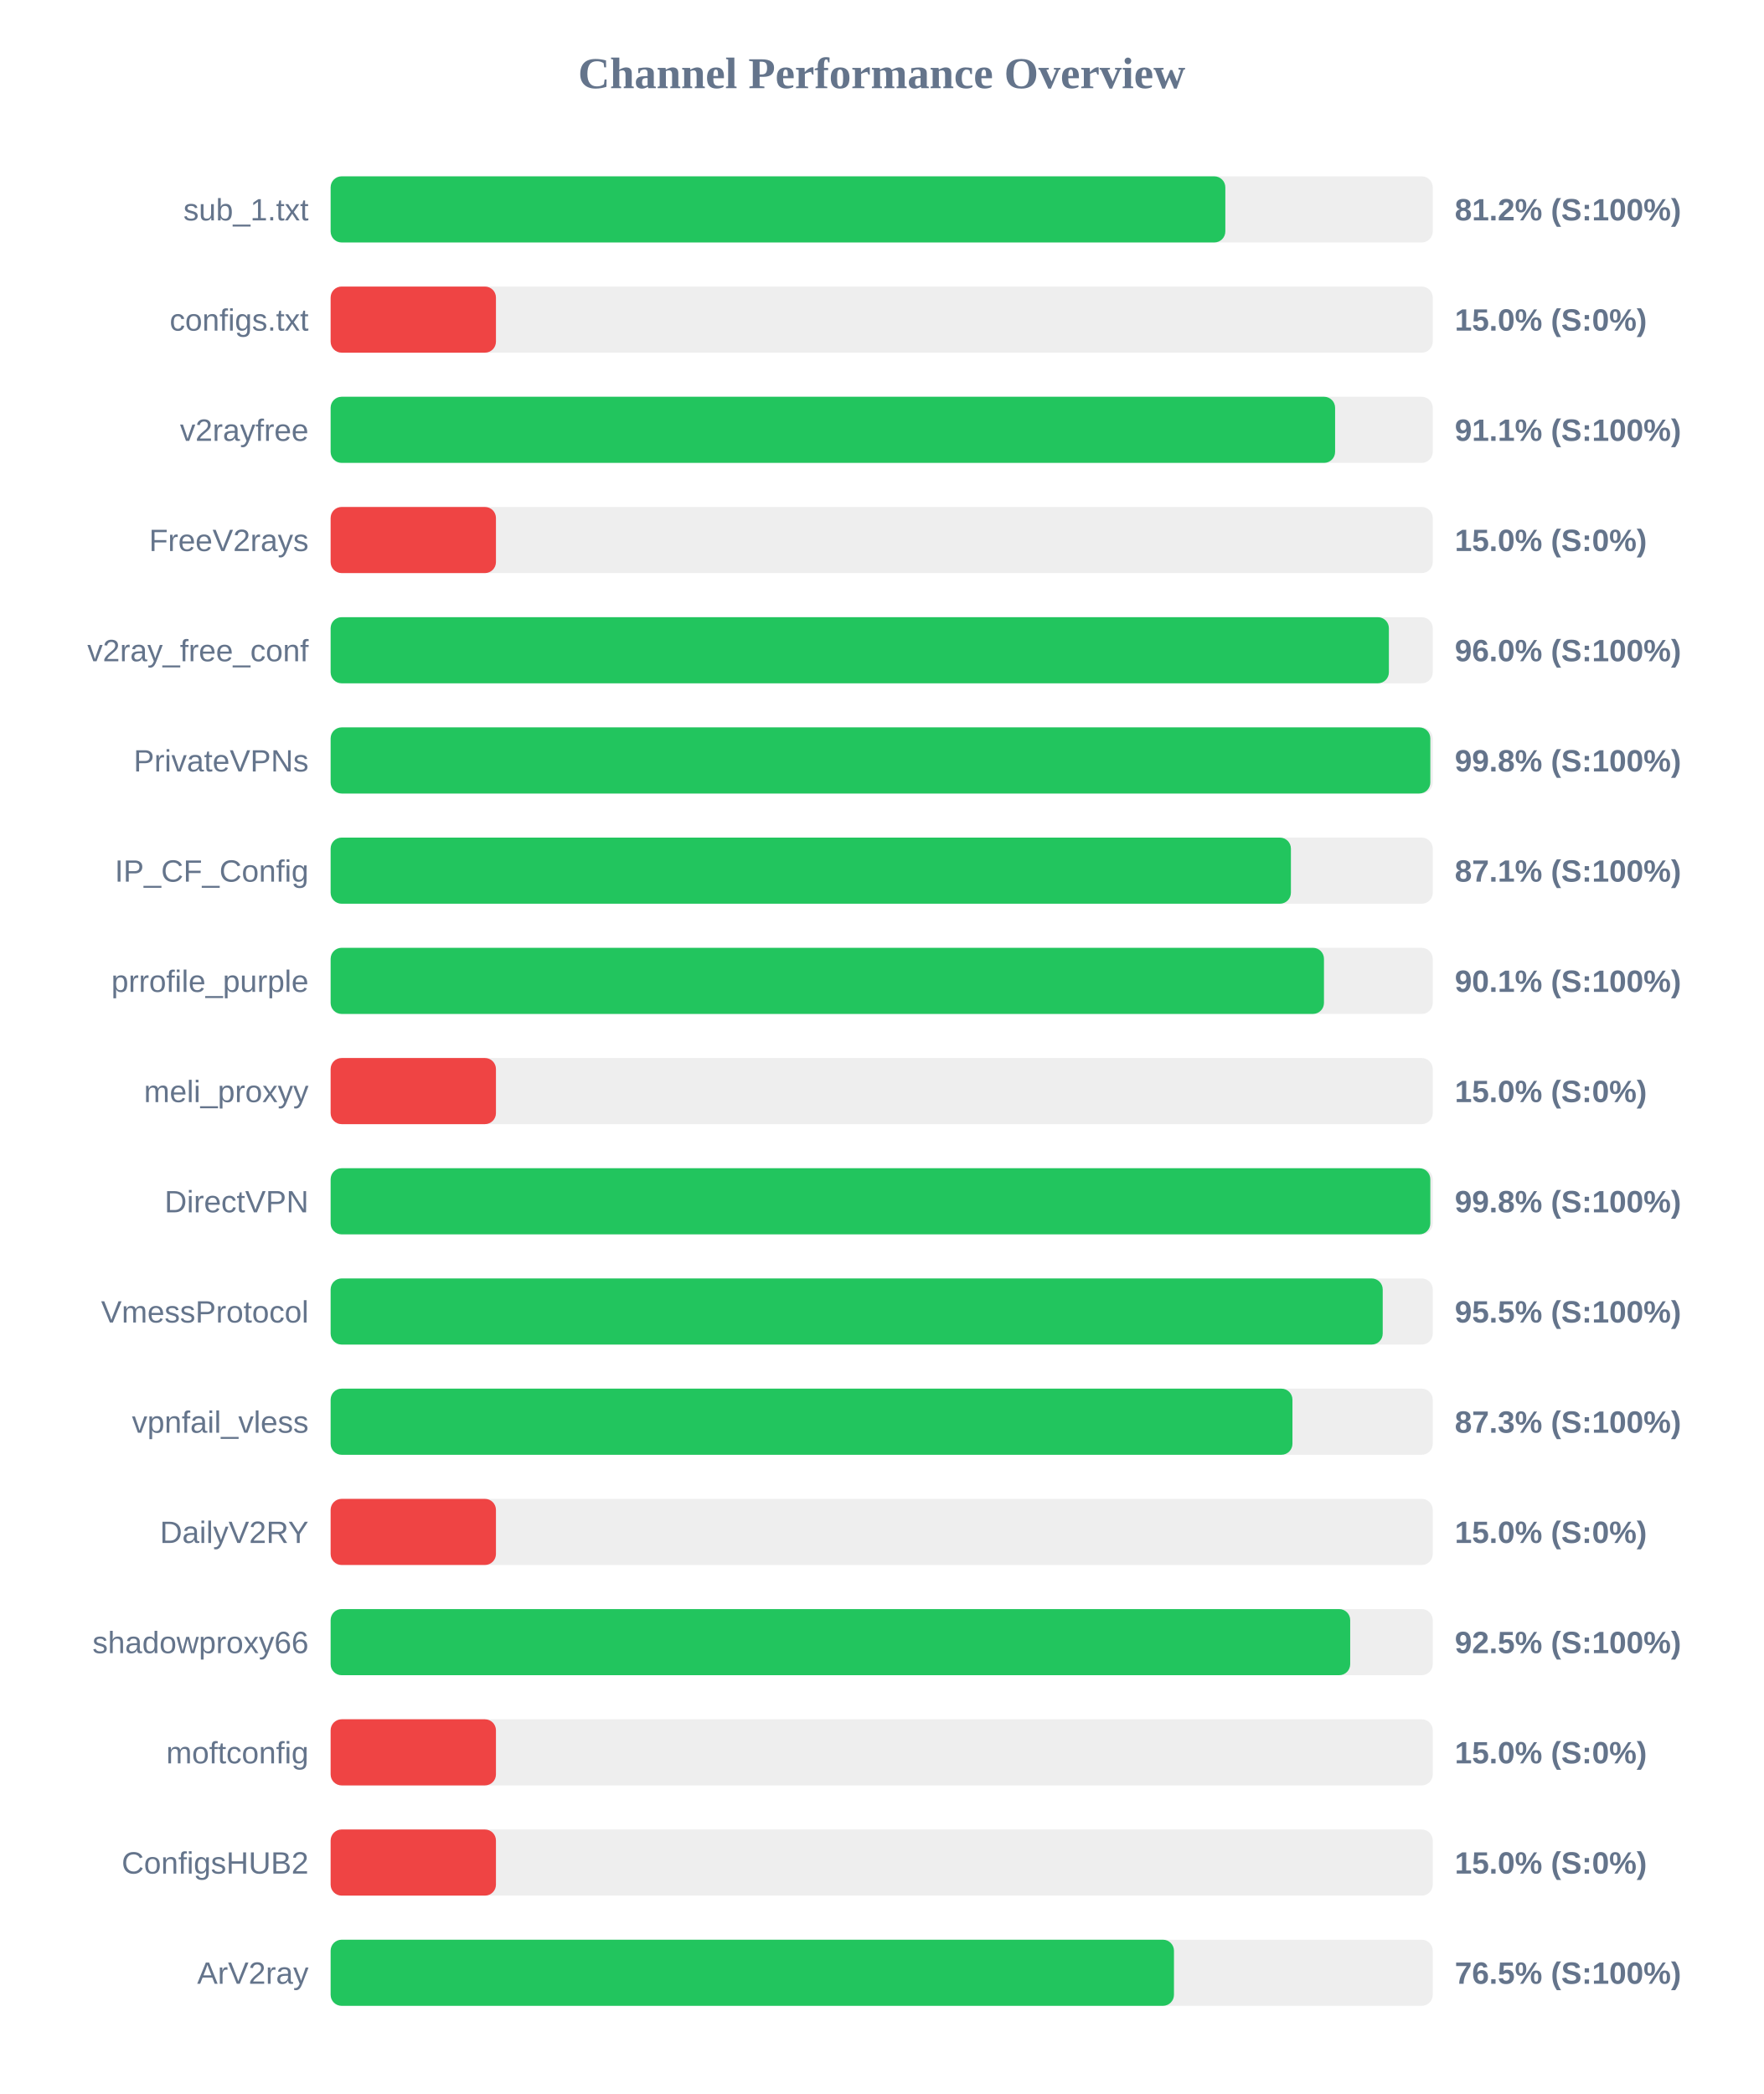
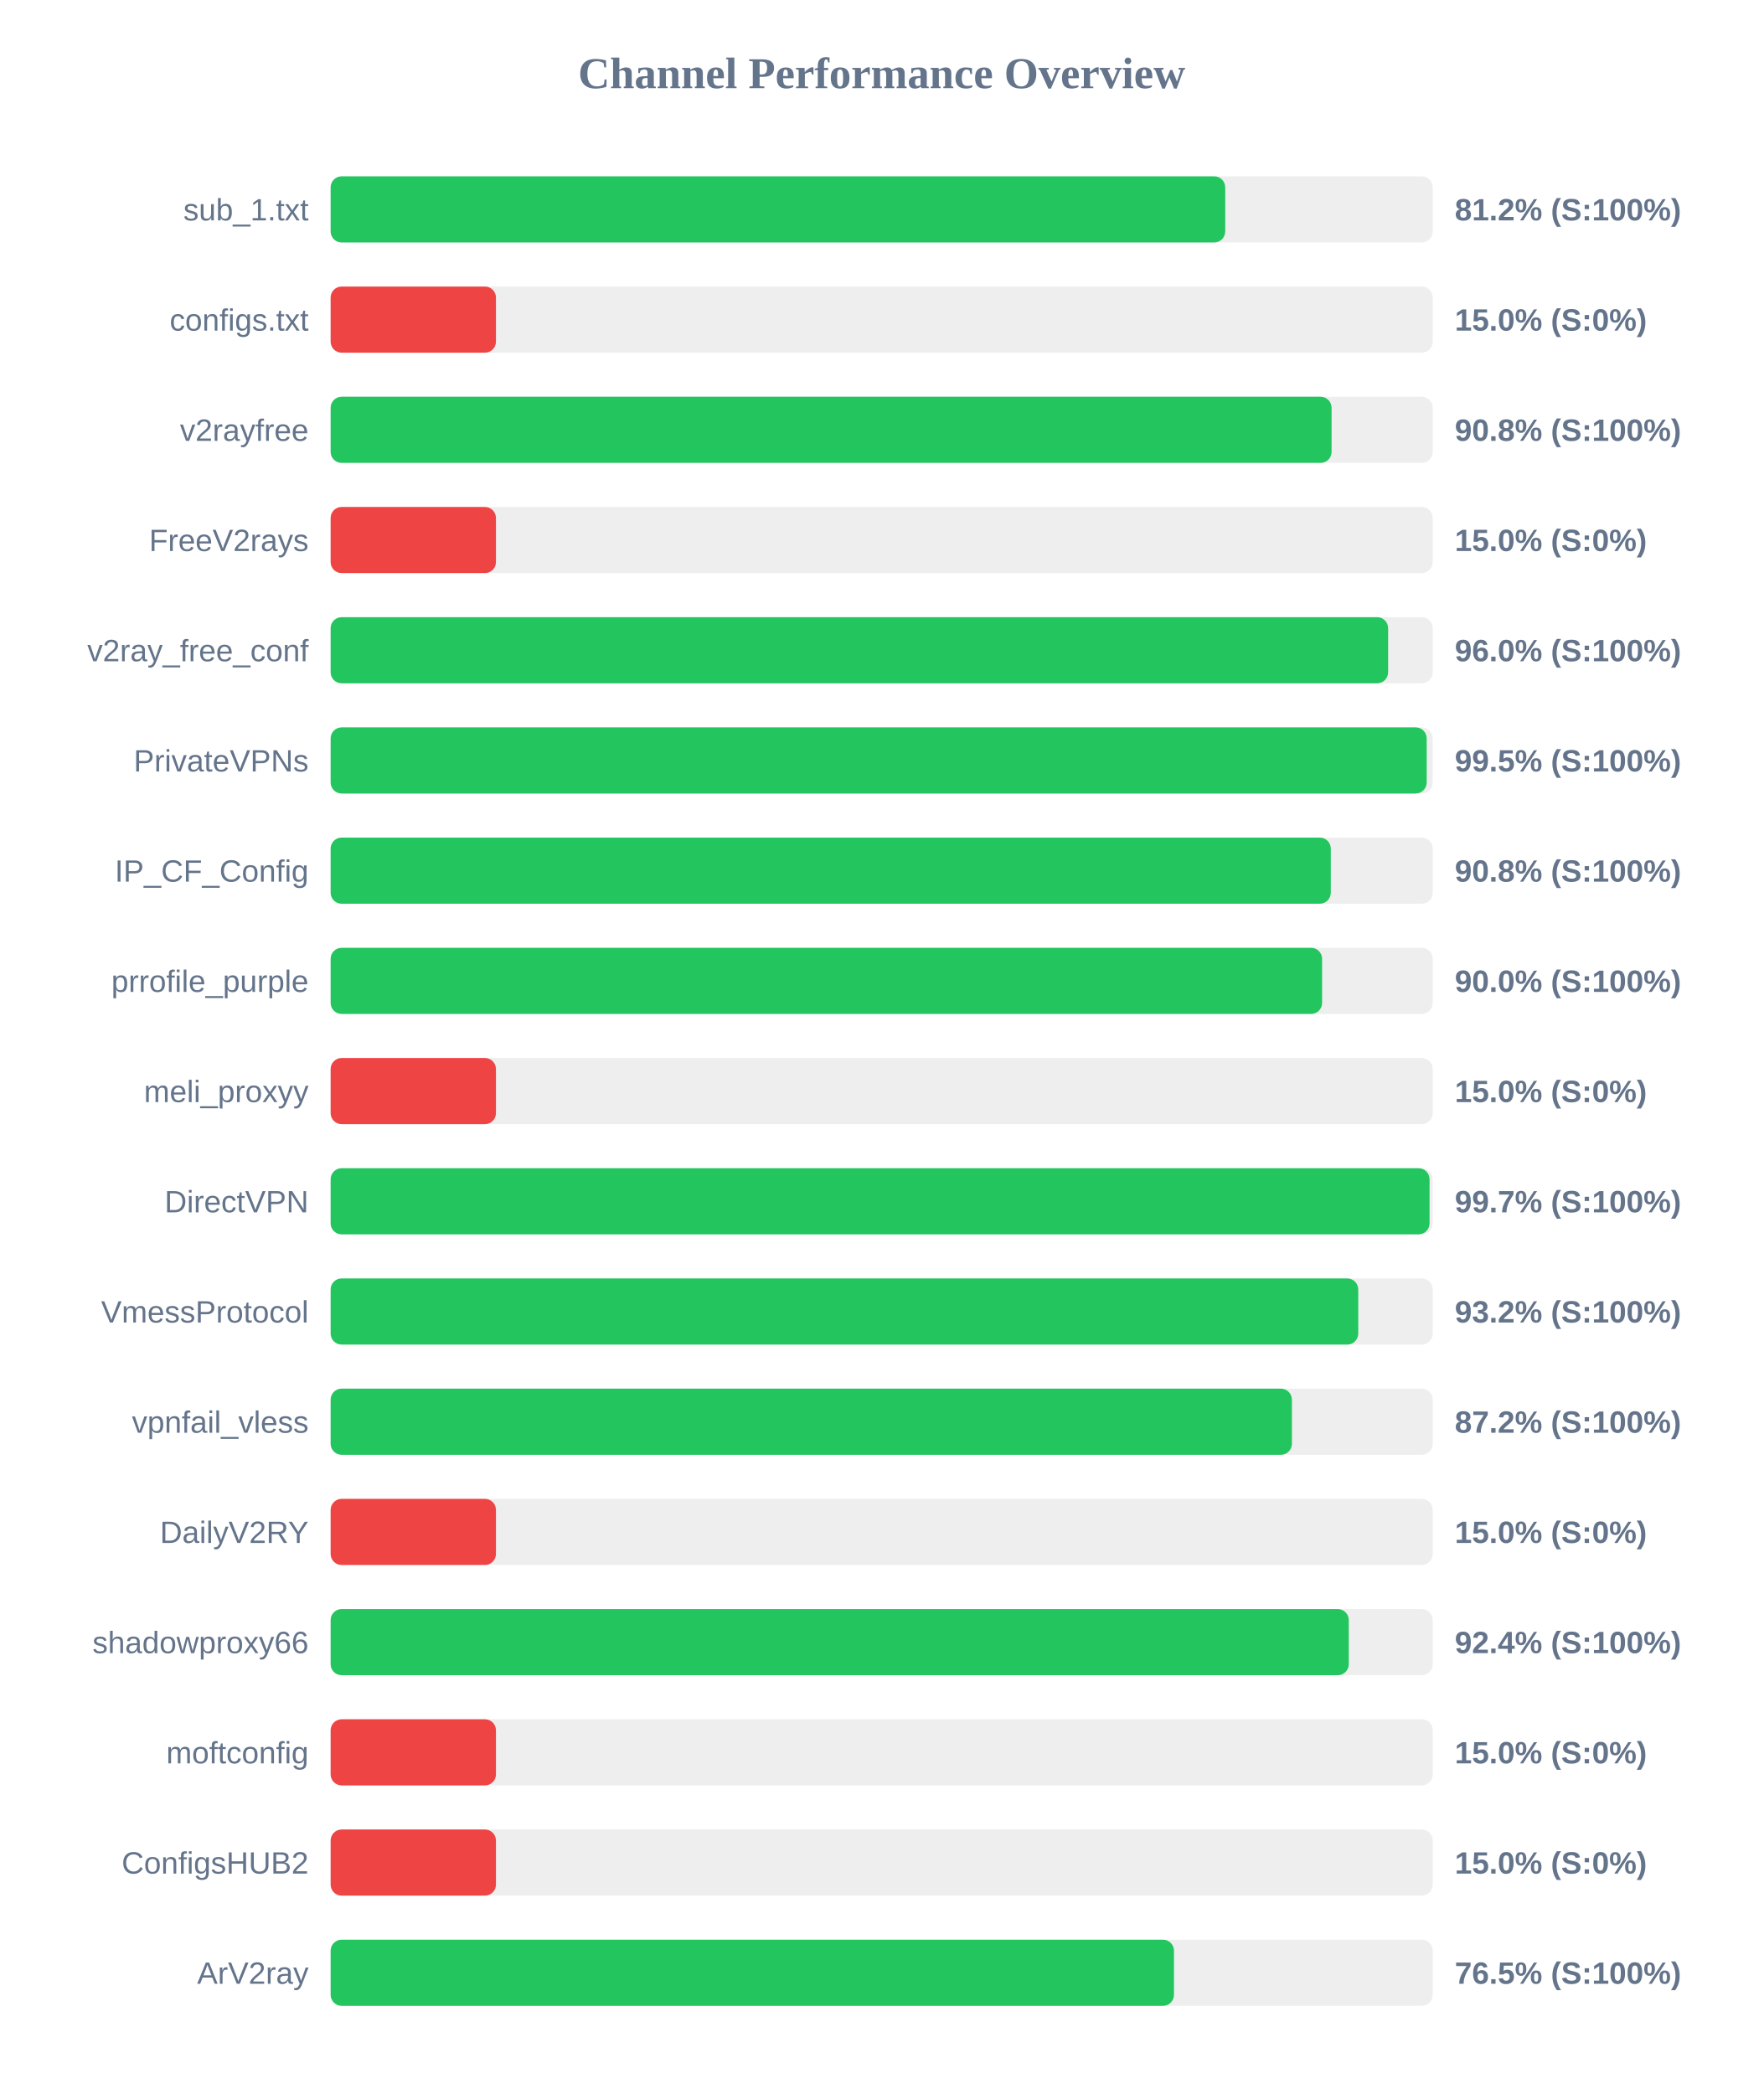
<svg xmlns="http://www.w3.org/2000/svg" width="800" height="950" version="1.1">
  <style>
        .row { font: 14px Arial; fill: #64748b; }
        .score { font: bold 14px Arial; fill: #64748b; }
    </style>
  <text x="400" y="40" text-anchor="middle" font-size="20px" font-weight="bold" fill="#64748b">Channel Performance Overview</text>
  <rect x="150" y="80" width="500" height="30" fill="#eee" rx="5" />
-   <rect x="150" y="80" width="405.9" height="30" fill="#22c55e" rx="5" />
+   <rect x="150" y="80" width="405.85" height="30" fill="#22c55e" rx="5" />
  <text x="140" y="100" text-anchor="end" class="row">sub_1.txt</text>
  <text x="660" y="100" text-anchor="start" class="score">81.2% (S:100%)</text>
  <rect x="150" y="130" width="500" height="30" fill="#eee" rx="5" />
  <rect x="150" y="130" width="75.0" height="30" fill="#ef4444" rx="5" />
  <text x="140" y="150" text-anchor="end" class="row">configs.txt</text>
  <text x="660" y="150" text-anchor="start" class="score">15.0% (S:0%)</text>
  <rect x="150" y="180" width="500" height="30" fill="#eee" rx="5" />
-   <rect x="150" y="180" width="455.7" height="30" fill="#22c55e" rx="5" />
+   <rect x="150" y="180" width="454.1" height="30" fill="#22c55e" rx="5" />
  <text x="140" y="200" text-anchor="end" class="row">v2rayfree</text>
-   <text x="660" y="200" text-anchor="start" class="score">91.1% (S:100%)</text>
+   <text x="660" y="200" text-anchor="start" class="score">90.8% (S:100%)</text>
  <rect x="150" y="230" width="500" height="30" fill="#eee" rx="5" />
  <rect x="150" y="230" width="75.0" height="30" fill="#ef4444" rx="5" />
  <text x="140" y="250" text-anchor="end" class="row">FreeV2rays</text>
  <text x="660" y="250" text-anchor="start" class="score">15.0% (S:0%)</text>
  <rect x="150" y="280" width="500" height="30" fill="#eee" rx="5" />
-   <rect x="150" y="280" width="480.1" height="30" fill="#22c55e" rx="5" />
+   <rect x="150" y="280" width="479.75" height="30" fill="#22c55e" rx="5" />
  <text x="140" y="300" text-anchor="end" class="row">v2ray_free_conf</text>
  <text x="660" y="300" text-anchor="start" class="score">96.0% (S:100%)</text>
  <rect x="150" y="330" width="500" height="30" fill="#eee" rx="5" />
-   <rect x="150" y="330" width="498.9" height="30" fill="#22c55e" rx="5" />
+   <rect x="150" y="330" width="497.25" height="30" fill="#22c55e" rx="5" />
  <text x="140" y="350" text-anchor="end" class="row">PrivateVPNs</text>
-   <text x="660" y="350" text-anchor="start" class="score">99.8% (S:100%)</text>
+   <text x="660" y="350" text-anchor="start" class="score">99.5% (S:100%)</text>
  <rect x="150" y="380" width="500" height="30" fill="#eee" rx="5" />
-   <rect x="150" y="380" width="435.65" height="30" fill="#22c55e" rx="5" />
+   <rect x="150" y="380" width="453.75" height="30" fill="#22c55e" rx="5" />
  <text x="140" y="400" text-anchor="end" class="row">IP_CF_Config</text>
-   <text x="660" y="400" text-anchor="start" class="score">87.1% (S:100%)</text>
+   <text x="660" y="400" text-anchor="start" class="score">90.8% (S:100%)</text>
  <rect x="150" y="430" width="500" height="30" fill="#eee" rx="5" />
-   <rect x="150" y="430" width="450.65" height="30" fill="#22c55e" rx="5" />
+   <rect x="150" y="430" width="449.8" height="30" fill="#22c55e" rx="5" />
  <text x="140" y="450" text-anchor="end" class="row">prrofile_purple</text>
-   <text x="660" y="450" text-anchor="start" class="score">90.1% (S:100%)</text>
+   <text x="660" y="450" text-anchor="start" class="score">90.0% (S:100%)</text>
  <rect x="150" y="480" width="500" height="30" fill="#eee" rx="5" />
  <rect x="150" y="480" width="75.0" height="30" fill="#ef4444" rx="5" />
  <text x="140" y="500" text-anchor="end" class="row">meli_proxyy</text>
  <text x="660" y="500" text-anchor="start" class="score">15.0% (S:0%)</text>
  <rect x="150" y="530" width="500" height="30" fill="#eee" rx="5" />
-   <rect x="150" y="530" width="498.9" height="30" fill="#22c55e" rx="5" />
+   <rect x="150" y="530" width="498.55" height="30" fill="#22c55e" rx="5" />
  <text x="140" y="550" text-anchor="end" class="row">DirectVPN</text>
-   <text x="660" y="550" text-anchor="start" class="score">99.8% (S:100%)</text>
+   <text x="660" y="550" text-anchor="start" class="score">99.7% (S:100%)</text>
  <rect x="150" y="580" width="500" height="30" fill="#eee" rx="5" />
-   <rect x="150" y="580" width="477.3" height="30" fill="#22c55e" rx="5" />
+   <rect x="150" y="580" width="466.2" height="30" fill="#22c55e" rx="5" />
  <text x="140" y="600" text-anchor="end" class="row">VmessProtocol</text>
-   <text x="660" y="600" text-anchor="start" class="score">95.5% (S:100%)</text>
+   <text x="660" y="600" text-anchor="start" class="score">93.2% (S:100%)</text>
  <rect x="150" y="630" width="500" height="30" fill="#eee" rx="5" />
-   <rect x="150" y="630" width="436.35" height="30" fill="#22c55e" rx="5" />
+   <rect x="150" y="630" width="436.1" height="30" fill="#22c55e" rx="5" />
  <text x="140" y="650" text-anchor="end" class="row">vpnfail_vless</text>
-   <text x="660" y="650" text-anchor="start" class="score">87.3% (S:100%)</text>
+   <text x="660" y="650" text-anchor="start" class="score">87.2% (S:100%)</text>
  <rect x="150" y="680" width="500" height="30" fill="#eee" rx="5" />
  <rect x="150" y="680" width="75.0" height="30" fill="#ef4444" rx="5" />
  <text x="140" y="700" text-anchor="end" class="row">DailyV2RY</text>
  <text x="660" y="700" text-anchor="start" class="score">15.0% (S:0%)</text>
  <rect x="150" y="730" width="500" height="30" fill="#eee" rx="5" />
-   <rect x="150" y="730" width="462.55" height="30" fill="#22c55e" rx="5" />
+   <rect x="150" y="730" width="461.9" height="30" fill="#22c55e" rx="5" />
  <text x="140" y="750" text-anchor="end" class="row">shadowproxy66</text>
-   <text x="660" y="750" text-anchor="start" class="score">92.5% (S:100%)</text>
+   <text x="660" y="750" text-anchor="start" class="score">92.4% (S:100%)</text>
  <rect x="150" y="780" width="500" height="30" fill="#eee" rx="5" />
  <rect x="150" y="780" width="75.0" height="30" fill="#ef4444" rx="5" />
  <text x="140" y="800" text-anchor="end" class="row">moftconfig</text>
  <text x="660" y="800" text-anchor="start" class="score">15.0% (S:0%)</text>
  <rect x="150" y="830" width="500" height="30" fill="#eee" rx="5" />
  <rect x="150" y="830" width="75.0" height="30" fill="#ef4444" rx="5" />
  <text x="140" y="850" text-anchor="end" class="row">ConfigsHUB2</text>
  <text x="660" y="850" text-anchor="start" class="score">15.0% (S:0%)</text>
  <rect x="150" y="880" width="500" height="30" fill="#eee" rx="5" />
  <rect x="150" y="880" width="382.6" height="30" fill="#22c55e" rx="5" />
  <text x="140" y="900" text-anchor="end" class="row">ArV2ray</text>
  <text x="660" y="900" text-anchor="start" class="score">76.5% (S:100%)</text>
</svg>
